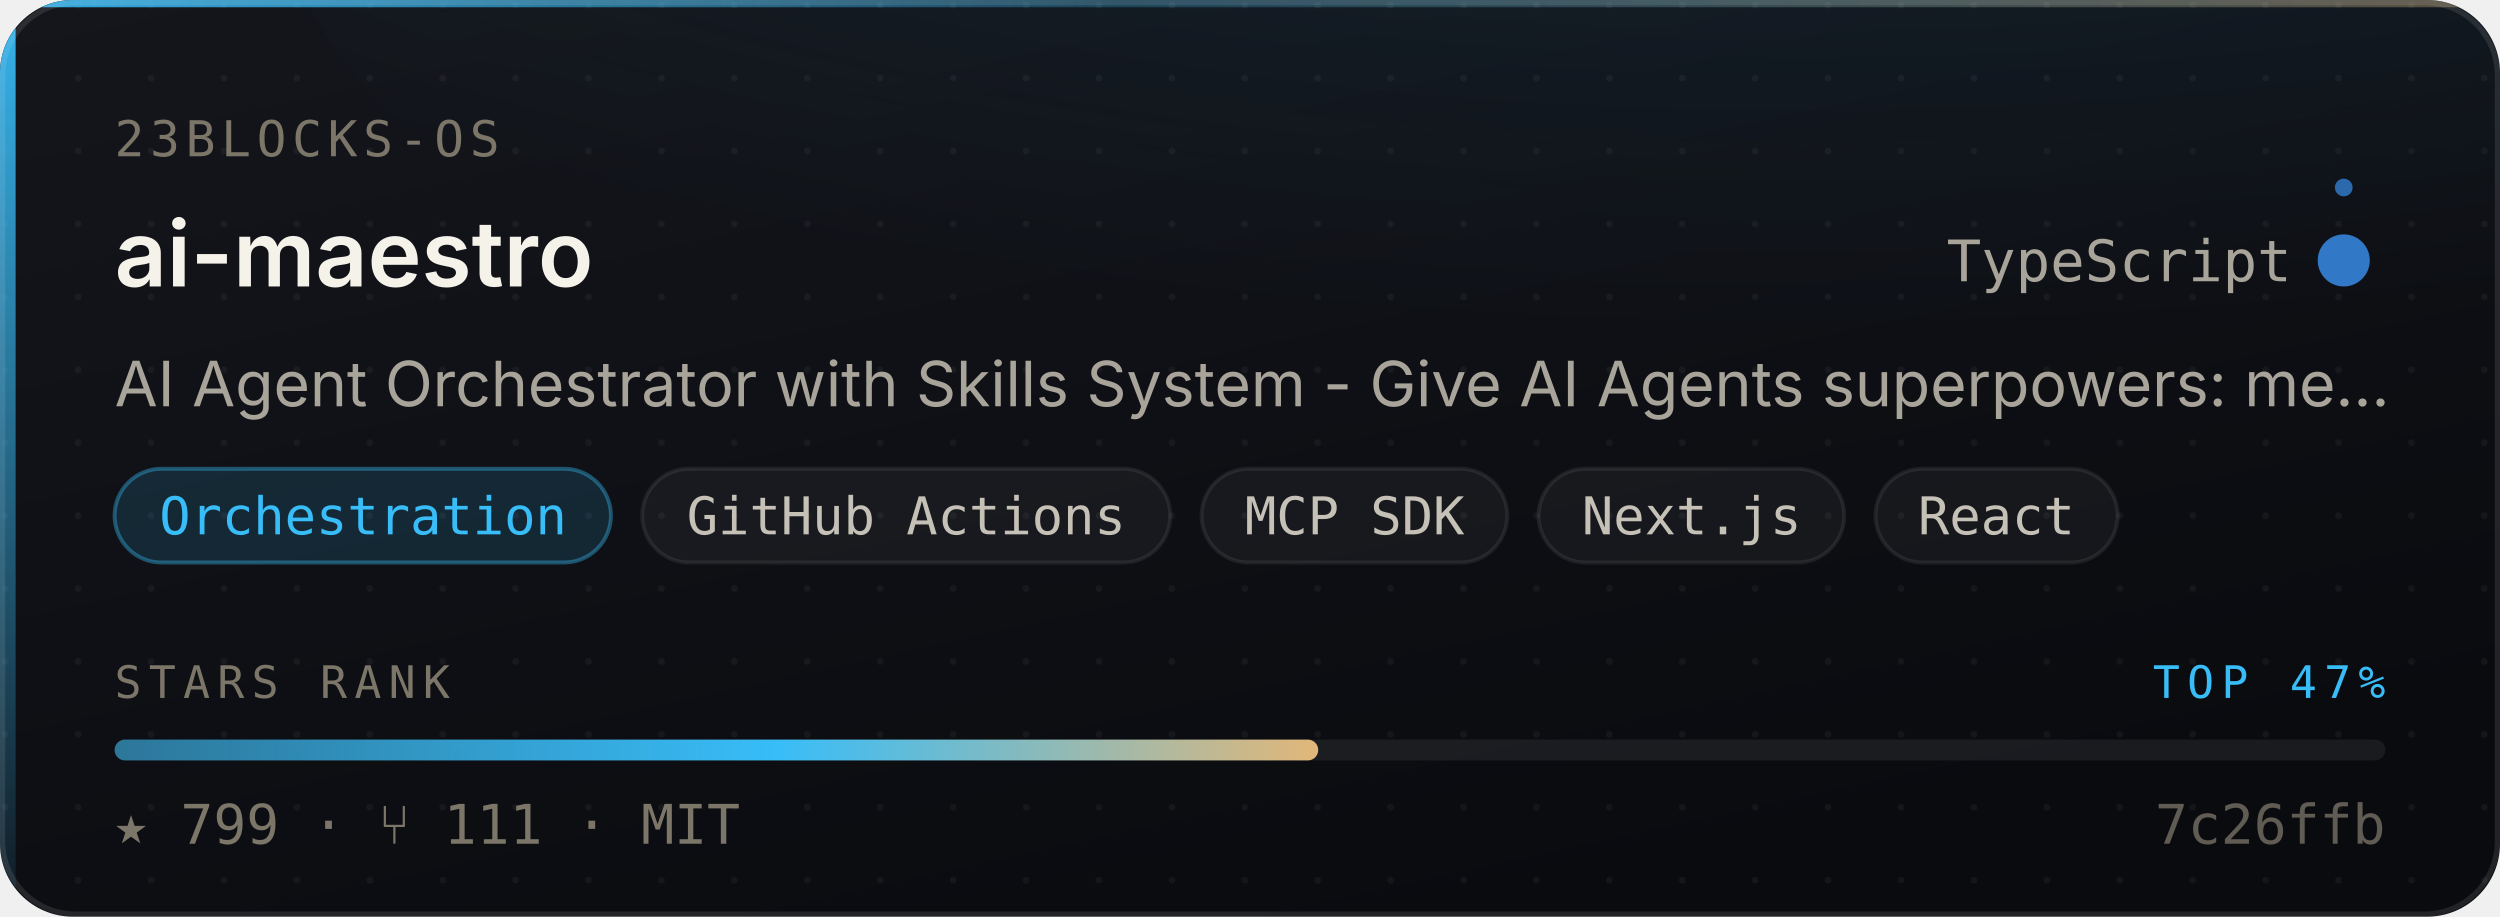
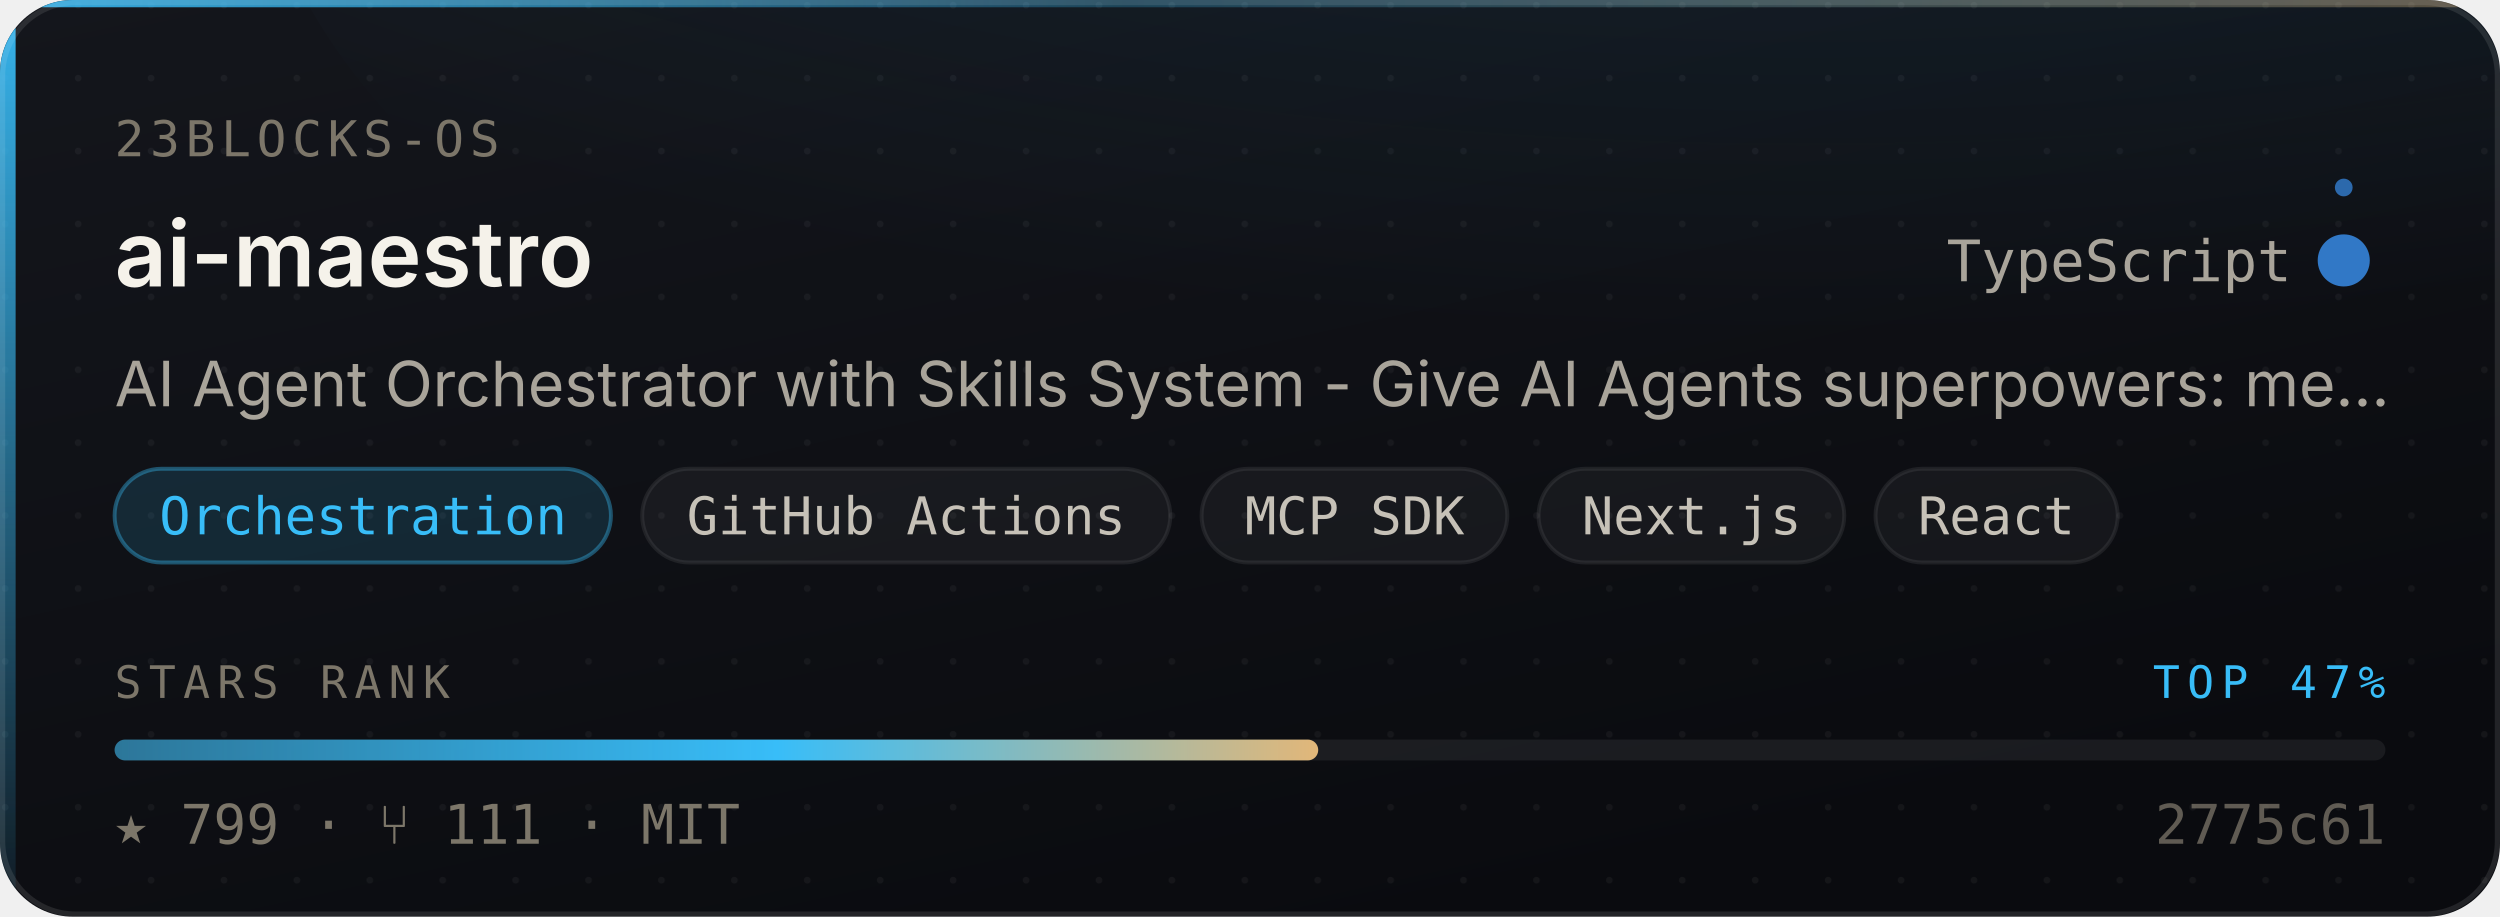
<svg xmlns="http://www.w3.org/2000/svg" width="480" height="176" viewBox="0 0 480 176" role="img" aria-label="23blocks-OS/ai-maestro — Orchestration, 799 stars, top 47% of this corpus">
  <style>
    /* Motion is additive decoration. With reduced motion requested the whole
       motion layer is hidden and the card is still complete and correct. */
    @media (prefers-reduced-motion: reduce){ .mo{ display:none } }
  </style>
  <defs>
    <linearGradient id="surface" x1="0" y1="0" x2="0.6" y2="1">
      <stop offset="0" stop-color="#14161C" />
      <stop offset="1" stop-color="#0A0B0F" />
    </linearGradient>
    <linearGradient id="edge" x1="0" y1="0" x2="1" y2="0">
      <stop offset="0" stop-color="#38BDF8" stop-opacity="0.9" />
      <stop offset="0.45" stop-color="#38BDF8" stop-opacity="0.25" />
      <stop offset="1" stop-color="#E3B778" stop-opacity="0.35" />
    </linearGradient>
    <linearGradient id="rail" x1="0" y1="0" x2="0" y2="1">
      <stop offset="0" stop-color="#38BDF8" stop-opacity="0.95" />
      <stop offset="1" stop-color="#38BDF8" stop-opacity="0.06" />
    </linearGradient>
    <radialGradient id="glow" cx="0.5" cy="0" r="0.85">
      <stop offset="0" stop-color="#38BDF8" stop-opacity="0.20" />
      <stop offset="1" stop-color="#38BDF8" stop-opacity="0" />
    </radialGradient>
    <linearGradient id="sheen" x1="0" y1="0" x2="1" y2="0">
      <stop offset="0" stop-color="#ffffff" stop-opacity="0" />
      <stop offset="0.5" stop-color="#ffffff" stop-opacity="0.055" />
      <stop offset="1" stop-color="#ffffff" stop-opacity="0" />
    </linearGradient>
    <linearGradient id="rankFill" x1="0" y1="0" x2="1" y2="0">
      <stop offset="0" stop-color="rgba(56,189,248,0.55)" />
      <stop offset="0.55" stop-color="#38BDF8" />
      <stop offset="1" stop-color="#E3B778" />
    </linearGradient>
    <pattern id="dots" width="14" height="14" patternUnits="userSpaceOnUse">
      <circle cx="1" cy="1" r="0.65" fill="#ffffff" opacity="0.045" />
    </pattern>
    <clipPath id="frame">
      <rect x="0" y="0" width="480" height="176" rx="14" />
    </clipPath>
  </defs>
  <g clip-path="url(#frame)">
    <rect width="480" height="176" fill="url(#surface)" />
    <rect width="480" height="176" fill="url(#dots)" />
    <ellipse cx="345.6" cy="-40" rx="297.6" ry="150" fill="url(#glow)" />
    <rect x="0" y="0" width="3" height="176" fill="url(#rail)" />
    <rect x="0" y="0" width="480" height="1.4" fill="url(#edge)" />
  </g>
  <rect x="0.5" y="0.5" width="479" height="175" rx="14" fill="none" stroke="rgba(255,255,255,0.10)" stroke-width="1" />
  <g class="mo" clip-path="url(#frame)">
    <rect x="-150" y="0" width="130" height="176" fill="url(#sheen)">
      <animate attributeName="x" values="-150;500" dur="5.5s" repeatCount="indefinite" />
    </rect>
    <circle r="2.6" fill="#38BDF8" opacity="0">
      <animateMotion dur="3.4s" repeatCount="indefinite" calcMode="linear" keyPoints="0.04;0.96" keyTimes="0;1" path="M1.5 0 L1.5 176" />
      <animate attributeName="opacity" values="0;0.95;0.95;0" keyTimes="0;0.12;0.82;1" dur="3.4s" repeatCount="indefinite" />
    </circle>
  </g>
  <text x="22" y="30" font-size="9.5" letter-spacing="1.1" fill="#7C7669" font-family="ui-monospace,SFMono-Regular,'SF Mono',Menlo,monospace">23BLOCKS-OS</text>
  <text x="22" y="55" font-size="17.5" font-weight="600" fill="#F5F2EA" font-family="-apple-system,BlinkMacSystemFont,'Segoe UI',Inter,Helvetica,Arial,sans-serif">ai-maestro</text>
  <text x="440" y="54" font-size="11" fill="#A9A49A" text-anchor="end" font-family="ui-monospace,SFMono-Regular,'SF Mono',Menlo,monospace">TypeScript</text>
  <circle cx="450" cy="50" r="4.5" fill="#3178c6" />
  <g class="mo">
    <g>
      <animateTransform attributeName="transform" type="rotate" from="0 450 50" to="360 450 50" dur="7s" repeatCount="indefinite" />
      <circle cx="450" cy="36" r="1.7" fill="#3178c6" opacity="0.85" />
    </g>
    <circle cx="450" cy="50" r="4.5" fill="none" stroke="#3178c6" stroke-width="1">
      <animate attributeName="r" values="4.5;11;4.5" dur="4s" repeatCount="indefinite" />
      <animate attributeName="stroke-opacity" values="0.5;0;0.5" dur="4s" repeatCount="indefinite" />
    </circle>
  </g>
  <text x="22" y="78" font-size="12" fill="#A9A49A" font-family="-apple-system,BlinkMacSystemFont,'Segoe UI',Inter,Helvetica,Arial,sans-serif">AI Agent Orchestrator with Skills System - Give AI Agents superpowers: me…</text>
  <rect x="22.0" y="90" width="95.3" height="18" rx="9" fill="rgba(56,189,248,0.14)" stroke="rgba(56,189,248,0.38)" stroke-width="0.75" />
  <text x="69.7" y="102.6" font-size="10" fill="#38BDF8" text-anchor="middle" font-family="ui-monospace,SFMono-Regular,'SF Mono',Menlo,monospace">Orchestration</text>
  <rect x="123.3" y="90" width="101.4" height="18" rx="9" fill="rgba(255,255,255,0.045)" stroke="rgba(255,255,255,0.075)" stroke-width="0.75" />
  <text x="174.0" y="102.6" font-size="10" fill="#C6C1B7" text-anchor="middle" font-family="ui-monospace,SFMono-Regular,'SF Mono',Menlo,monospace">GitHub Actions</text>
  <rect x="230.7" y="90" width="58.7" height="18" rx="9" fill="rgba(255,255,255,0.045)" stroke="rgba(255,255,255,0.075)" stroke-width="0.75" />
  <text x="260.1" y="102.6" font-size="10" fill="#C6C1B7" text-anchor="middle" font-family="ui-monospace,SFMono-Regular,'SF Mono',Menlo,monospace">MCP SDK</text>
  <rect x="295.4" y="90" width="58.7" height="18" rx="9" fill="rgba(255,255,255,0.045)" stroke="rgba(255,255,255,0.075)" stroke-width="0.75" />
  <text x="324.8" y="102.6" font-size="10" fill="#C6C1B7" text-anchor="middle" font-family="ui-monospace,SFMono-Regular,'SF Mono',Menlo,monospace">Next.js</text>
  <rect x="360.1" y="90" width="46.5" height="18" rx="9" fill="rgba(255,255,255,0.045)" stroke="rgba(255,255,255,0.075)" stroke-width="0.75" />
  <text x="383.3" y="102.6" font-size="10" fill="#C6C1B7" text-anchor="middle" font-family="ui-monospace,SFMono-Regular,'SF Mono',Menlo,monospace">React</text>
  <text x="22" y="134" font-size="8.6" letter-spacing="1.4" fill="#7C7669" font-family="ui-monospace,SFMono-Regular,'SF Mono',Menlo,monospace">STARS RANK</text>
  <text x="458" y="134" font-size="8.6" letter-spacing="1.4" fill="#38BDF8" text-anchor="end" font-family="ui-monospace,SFMono-Regular,'SF Mono',Menlo,monospace">TOP 47%</text>
  <rect x="22" y="142" width="436" height="4" rx="2" fill="rgba(255,255,255,0.07)" />
  <rect x="22" y="142" width="231.1" height="4" rx="2" fill="url(#rankFill)">
    <animate attributeName="width" from="0" to="231.1" dur="1.1s" fill="freeze" calcMode="spline" keySplines="0.16 1 0.3 1" keyTimes="0;1" />
  </rect>
  <text x="22" y="162" font-size="10.5" fill="#7C7669" font-family="ui-monospace,SFMono-Regular,'SF Mono',Menlo,monospace">★ 799   ·   ⑂ 111   ·   MIT</text>
-   <text x="458" y="162" font-size="10.5" fill="#7C7669" text-anchor="end" font-family="ui-monospace,SFMono-Regular,'SF Mono',Menlo,monospace" opacity="0.75">7c26ffb</text>
+   <text x="458" y="162" font-size="10.5" fill="#7C7669" text-anchor="end" font-family="ui-monospace,SFMono-Regular,'SF Mono',Menlo,monospace" opacity="0.75">2775c61</text>
</svg>
